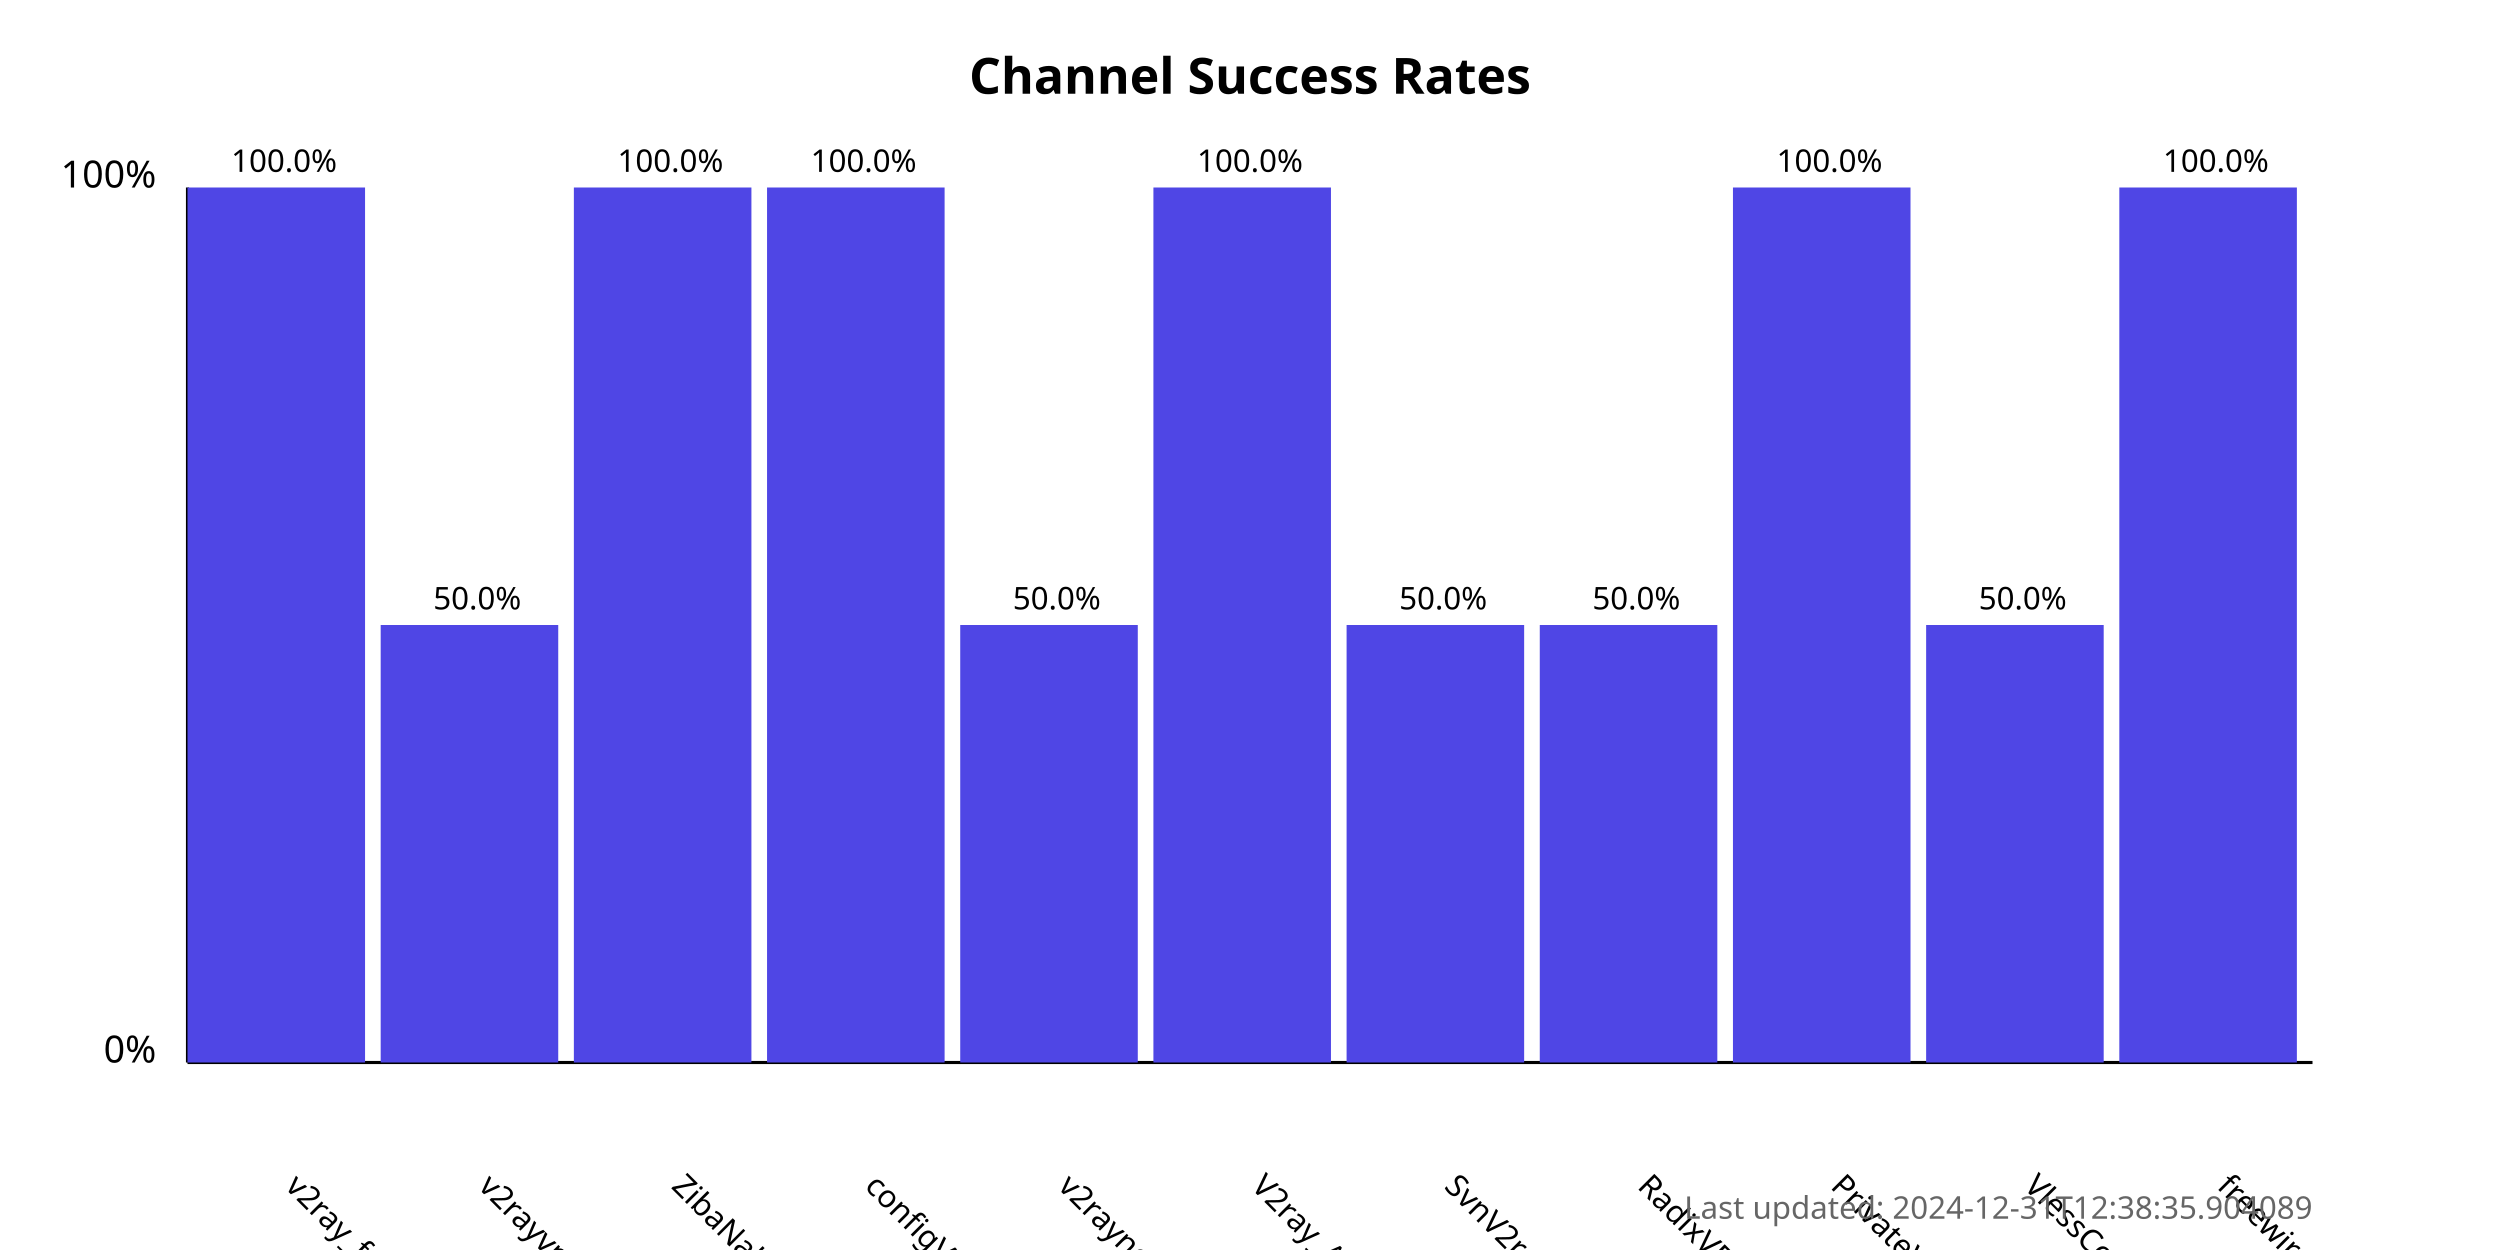
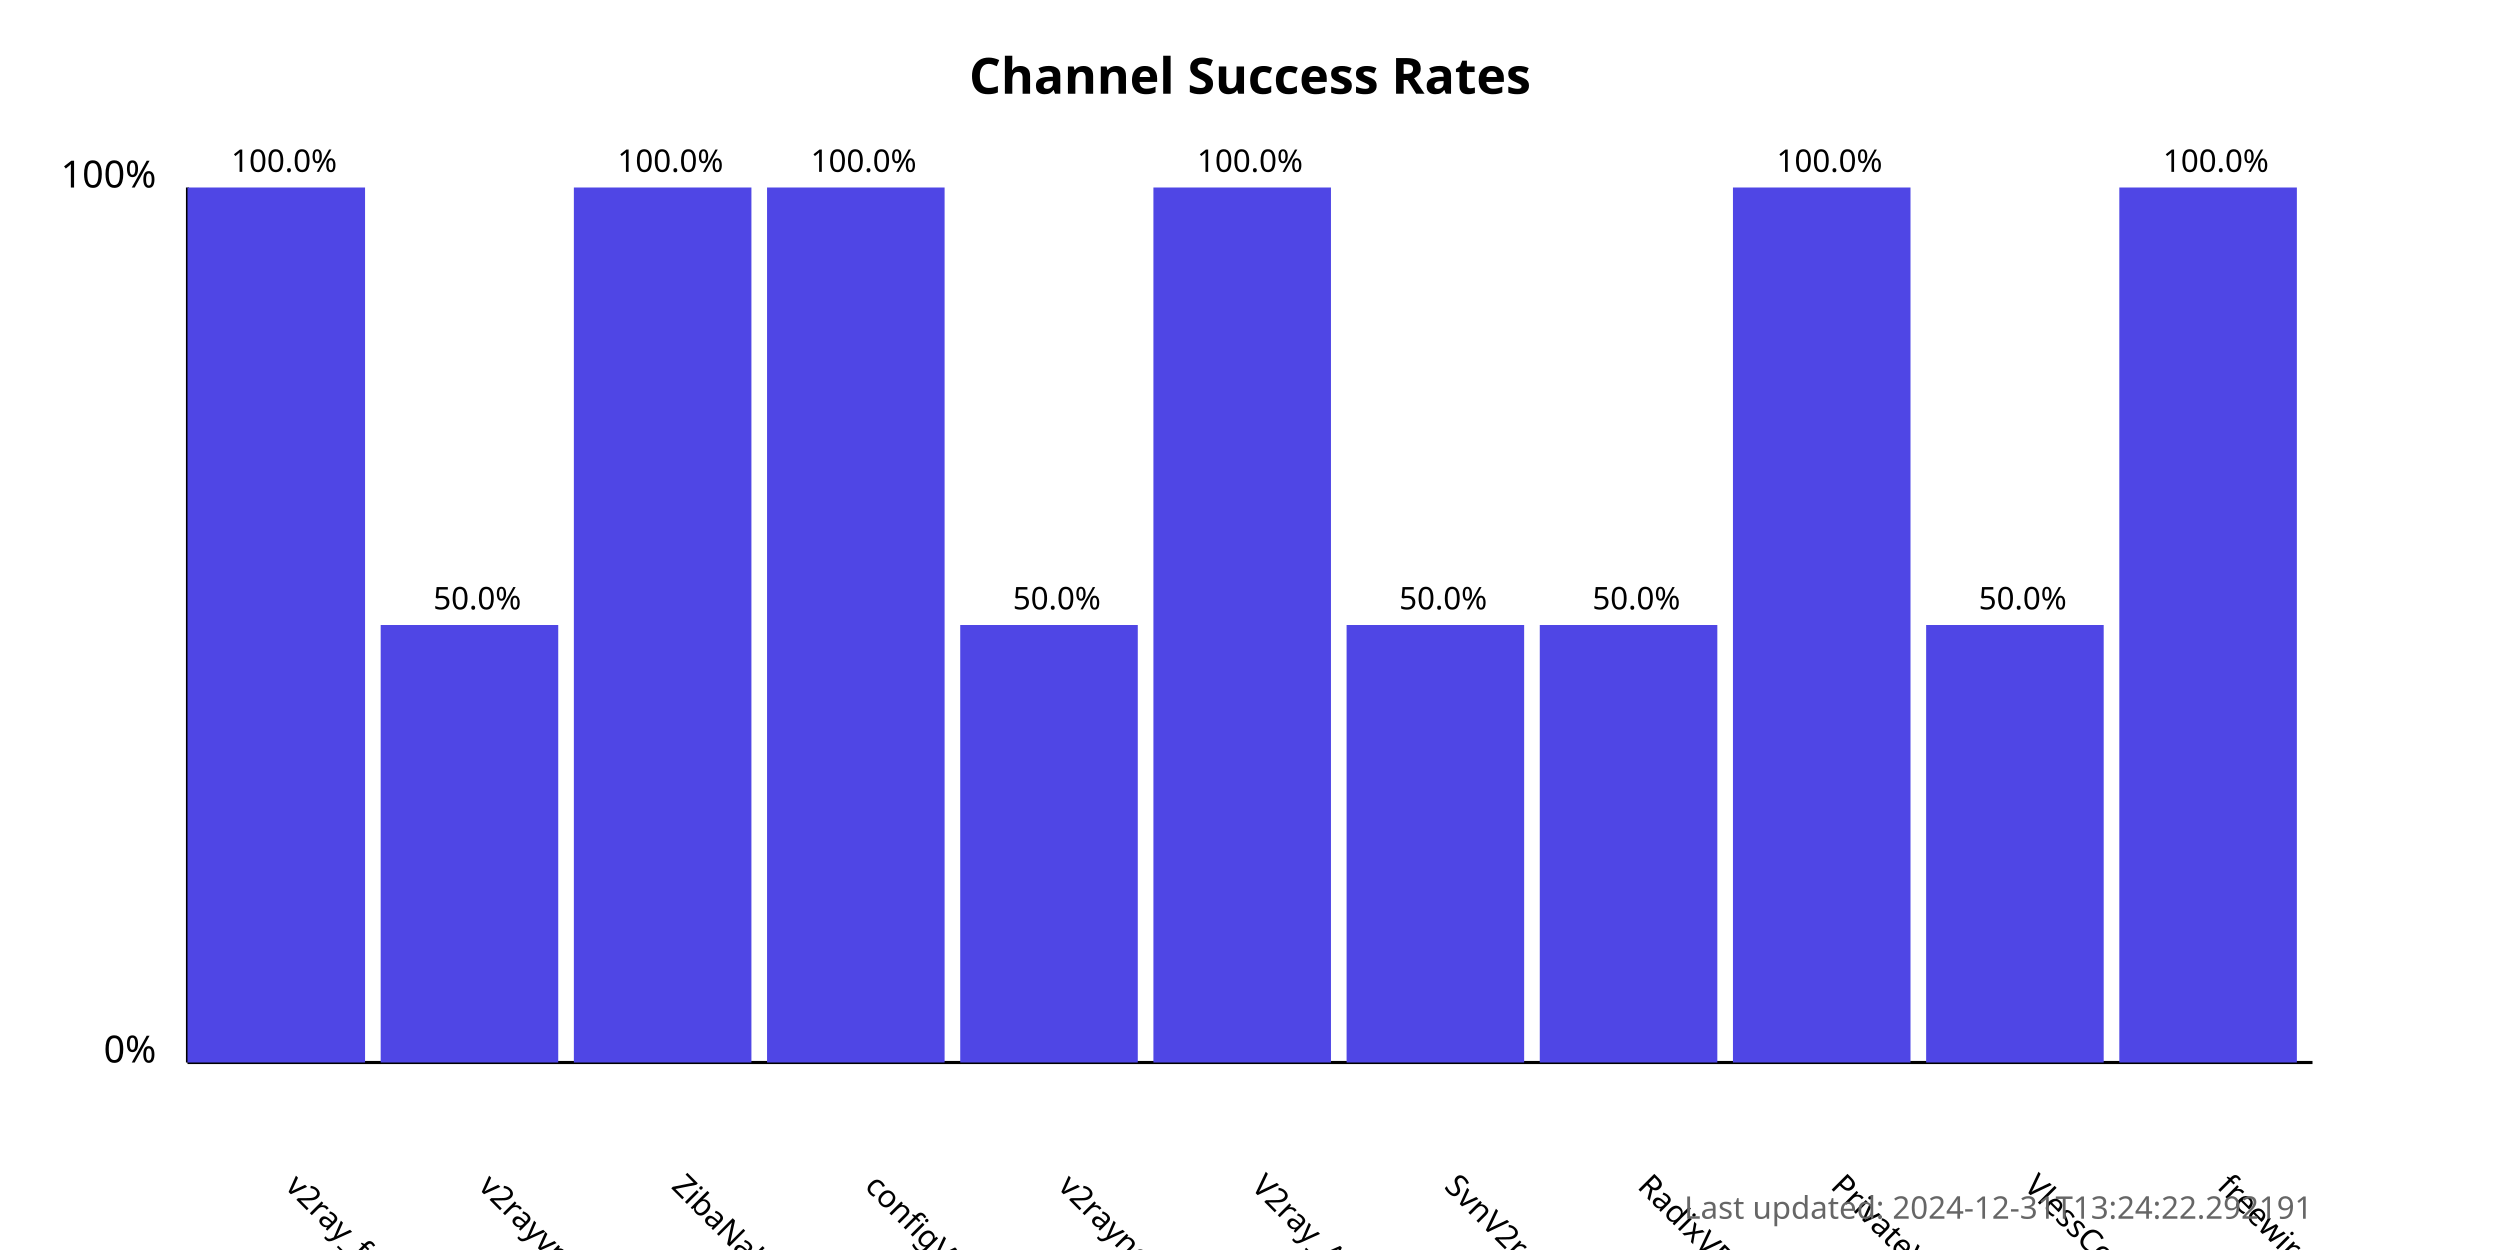
<svg xmlns="http://www.w3.org/2000/svg" width="800" height="400">
  <style>
            .chart-title { font: bold 16px sans-serif; }
            .axis-label { font: 12px sans-serif; }
            .tick-label { font: 10px sans-serif; }
            .bar { fill: #4f46e5; }
            .bar:hover { fill: #6366f1; }
            .timestamp { font: 10px sans-serif; fill: #666; }
        </style>
  <text x="400.0" y="30" text-anchor="middle" class="chart-title">
            Channel Success Rates
        </text>
  <line x1="60" y1="340" x2="60" y2="60" stroke="black" stroke-width="1" />
  <line x1="60" y1="340" x2="740" y2="340" stroke="black" stroke-width="1" />
  <text x="50" y="340" text-anchor="end" class="axis-label">0%</text>
  <text x="50" y="60" text-anchor="end" class="axis-label">100%</text>
  <g>
    <rect x="60" y="60.0" width="56.818" height="280.0" class="bar" />
    <text x="90.909" y="380" transform="rotate(45, 90.90909, 380)" text-anchor="start" class="tick-label">
                v2ray_free_conf
            </text>
    <text x="90.909" y="55.0" text-anchor="middle" class="tick-label">
                100.0%
            </text>
  </g>
  <g>
    <rect x="121.818" y="200.0" width="56.818" height="140.0" class="bar" />
    <text x="152.727" y="380" transform="rotate(45, 152.7273, 380)" text-anchor="start" class="tick-label">
                v2rayvpno
            </text>
    <text x="152.727" y="195.0" text-anchor="middle" class="tick-label">
                50.0%
            </text>
  </g>
  <g>
    <rect x="183.636" y="60.0" width="56.818" height="280.0" class="bar" />
    <text x="214.545" y="380" transform="rotate(45, 214.5455, 380)" text-anchor="start" class="tick-label">
                ZibaNabz
            </text>
    <text x="214.545" y="55.0" text-anchor="middle" class="tick-label">
                100.0%
            </text>
  </g>
  <g>
    <rect x="245.455" y="60.0" width="56.818" height="280.0" class="bar" />
    <text x="276.364" y="380" transform="rotate(45, 276.3636, 380)" text-anchor="start" class="tick-label">
                configV2rayForFree
            </text>
    <text x="276.364" y="55.0" text-anchor="middle" class="tick-label">
                100.0%
            </text>
  </g>
  <g>
    <rect x="307.273" y="200.0" width="56.818" height="140.0" class="bar" />
    <text x="338.182" y="380" transform="rotate(45, 338.1818, 380)" text-anchor="start" class="tick-label">
                v2rayngvpn
            </text>
    <text x="338.182" y="195.0" text-anchor="middle" class="tick-label">
                50.0%
            </text>
  </g>
  <g>
    <rect x="369.091" y="60.0" width="56.818" height="280.0" class="bar" />
    <text x="400.0" y="380" transform="rotate(45, 400.0, 380)" text-anchor="start" class="tick-label">
                V2ray_Alpha
            </text>
    <text x="400.0" y="55.0" text-anchor="middle" class="tick-label">
                100.0%
            </text>
  </g>
  <g>
    <rect x="430.909" y="200.0" width="56.818" height="140.0" class="bar" />
    <text x="461.818" y="380" transform="rotate(45, 461.8182, 380)" text-anchor="start" class="tick-label">
                SvnV2ray
            </text>
    <text x="461.818" y="195.0" text-anchor="middle" class="tick-label">
                50.0%
            </text>
  </g>
  <g>
    <rect x="492.727" y="200.0" width="56.818" height="140.0" class="bar" />
    <text x="523.636" y="380" transform="rotate(45, 523.6364, 380)" text-anchor="start" class="tick-label">
                RadixVPN
            </text>
    <text x="523.636" y="195.0" text-anchor="middle" class="tick-label">
                50.0%
            </text>
  </g>
  <g>
    <rect x="554.545" y="60.0" width="56.818" height="280.0" class="bar" />
    <text x="585.455" y="380" transform="rotate(45, 585.4545, 380)" text-anchor="start" class="tick-label">
                PrivateVPNs
            </text>
    <text x="585.455" y="55.0" text-anchor="middle" class="tick-label">
                100.0%
            </text>
  </g>
  <g>
    <rect x="616.364" y="200.0" width="56.818" height="140.0" class="bar" />
    <text x="647.273" y="380" transform="rotate(45, 647.2727, 380)" text-anchor="start" class="tick-label">
                VlessConfig
            </text>
    <text x="647.273" y="195.0" text-anchor="middle" class="tick-label">
                50.0%
            </text>
  </g>
  <g>
    <rect x="678.182" y="60.0" width="56.818" height="280.0" class="bar" />
    <text x="709.091" y="380" transform="rotate(45, 709.0909, 380)" text-anchor="start" class="tick-label">
                freewireguard
            </text>
    <text x="709.091" y="55.0" text-anchor="middle" class="tick-label">
                100.0%
            </text>
  </g>
  <text x="740" y="390" text-anchor="end" class="timestamp">
-             Last updated: 2024-12-31T12:38:35.904089
+             Last updated: 2024-12-31T13:24:22.292191
        </text>
</svg>
